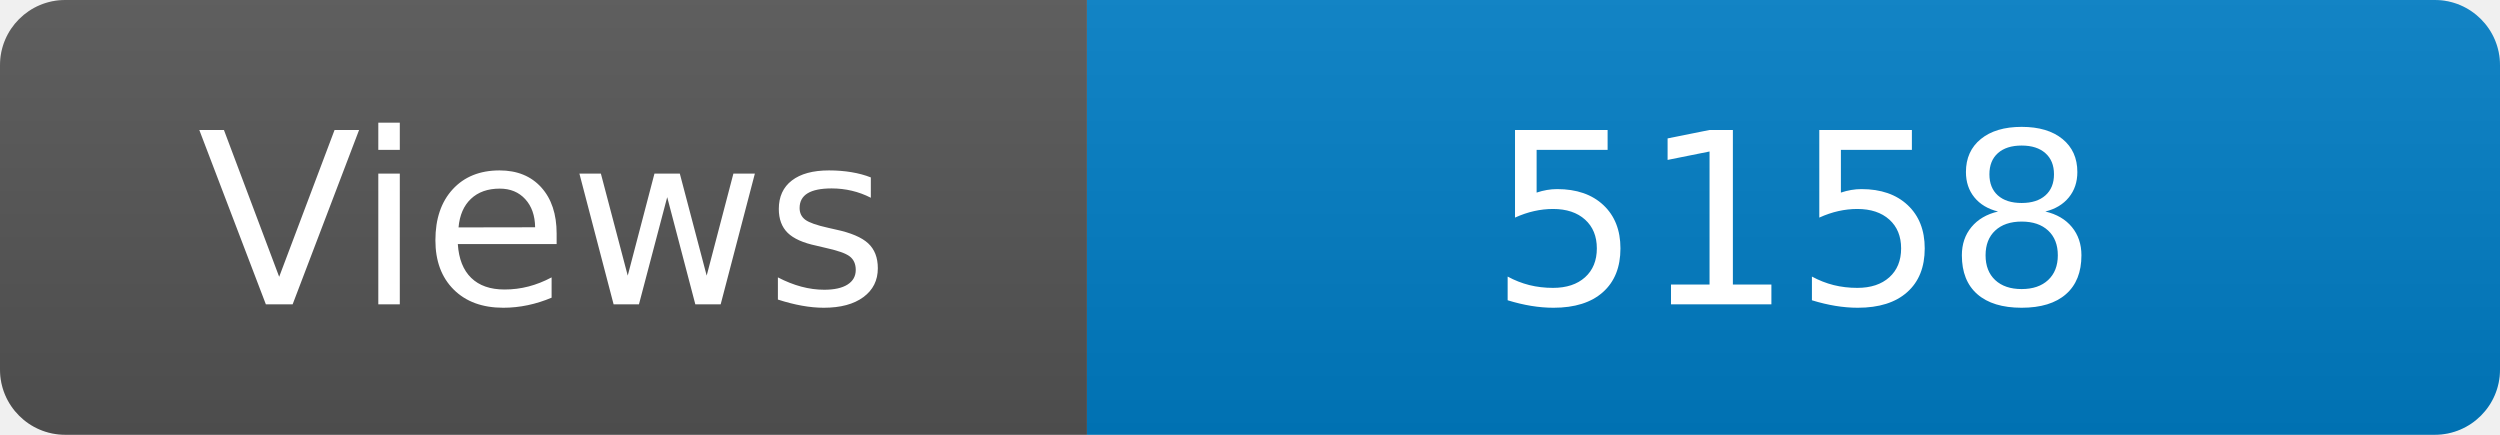
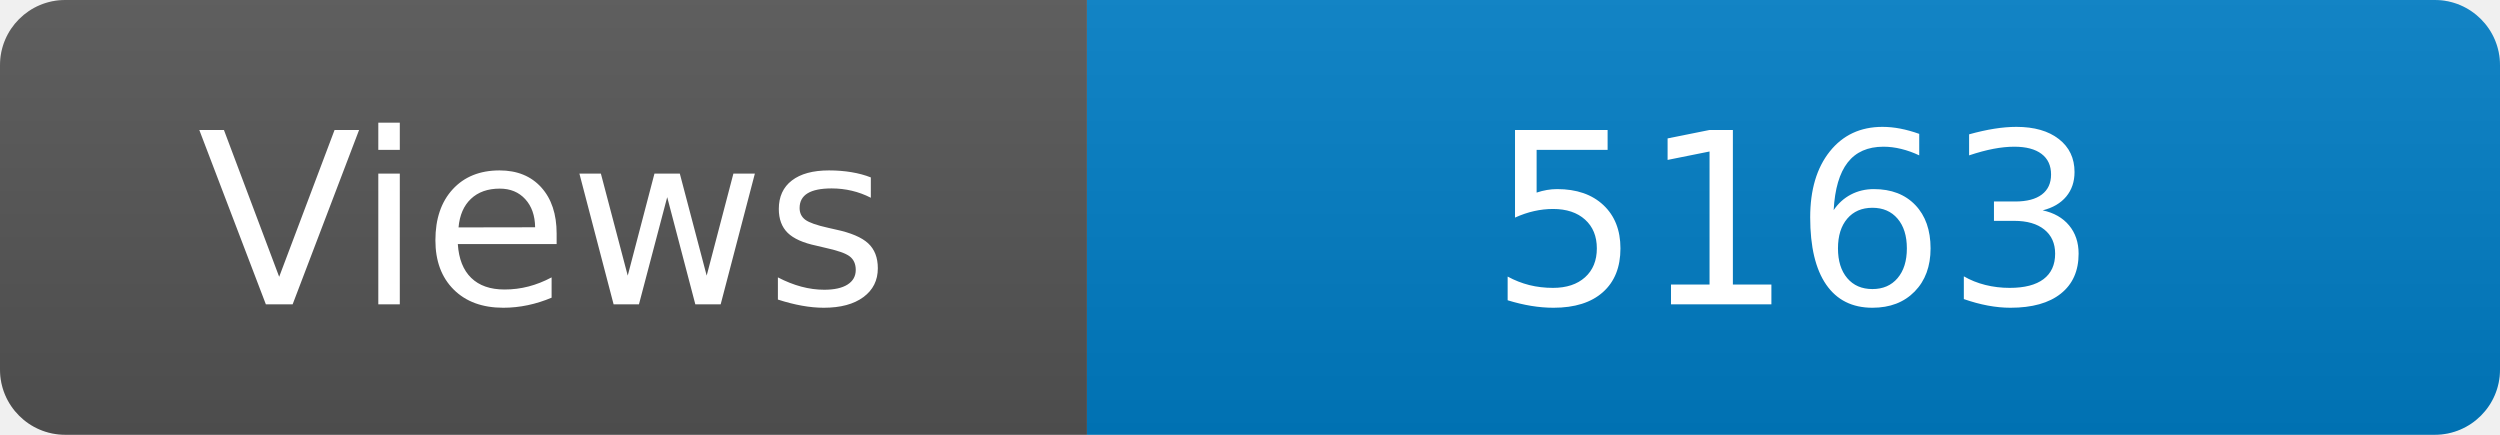
<svg xmlns="http://www.w3.org/2000/svg" width="115" height="20" role="img" aria-label="Maintained?: yes">
  <linearGradient id="s" x2="0" y2="100%">
    <stop offset="0" stop-color="#bbb" stop-opacity=".1" />
    <stop offset="1" stop-opacity=".1" />
  </linearGradient>
  <clipPath id="r">
    <rect width="115" height="20" rx="3" fill="#fff" />
  </clipPath>
  <g clip-path="url(#r)">
    <rect width="50" height="20" fill="#555" />
    <rect x="50" width="160" height="20" fill="#007ec6" />
    <rect width="115" height="20" fill="url(#s)" />
  </g>
  <g fill="#fff" text-anchor="middle" font-family="Verdana,Geneva,DejaVu Sans,sans-serif" font-size="110">
    <text x="250" y="140" transform="scale(.1)" fill="#fff">Views</text>
-     <text x="825" y="140" transform="scale(.1)" fill="#fff">5158</text>
+     <text x="825" y="140" transform="scale(.1)" fill="#fff">5163</text>
  </g>
</svg>
